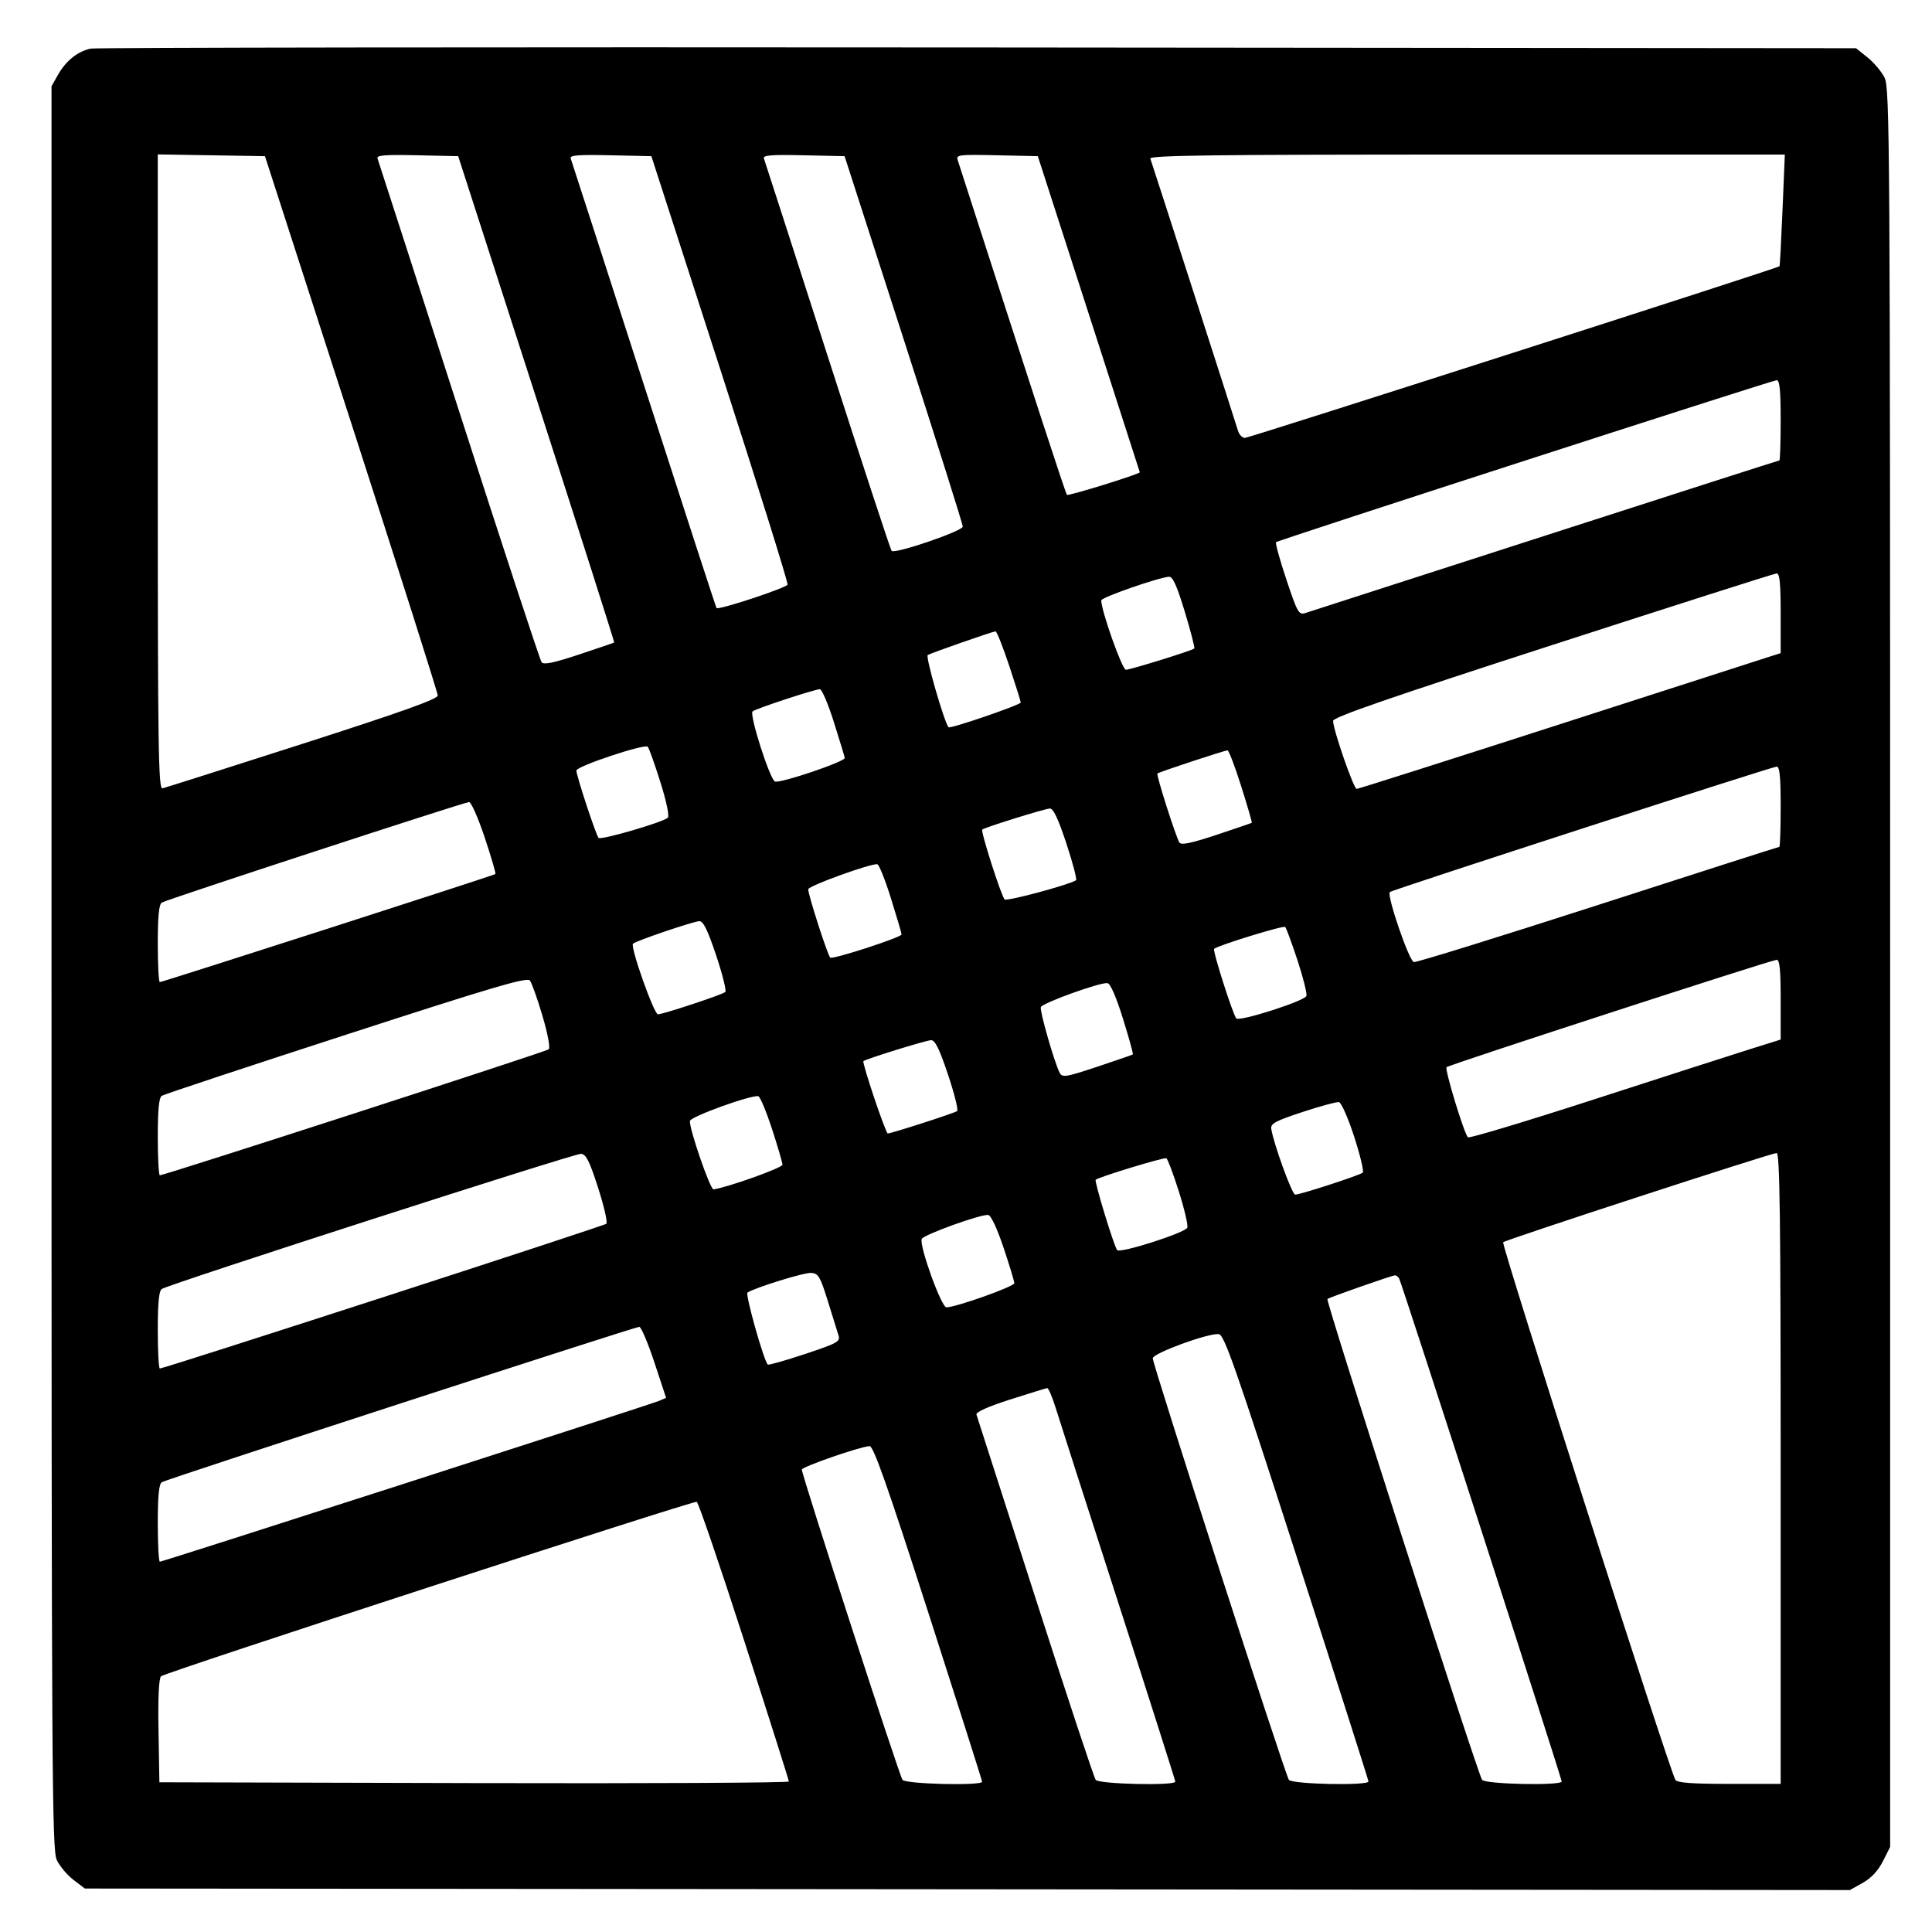
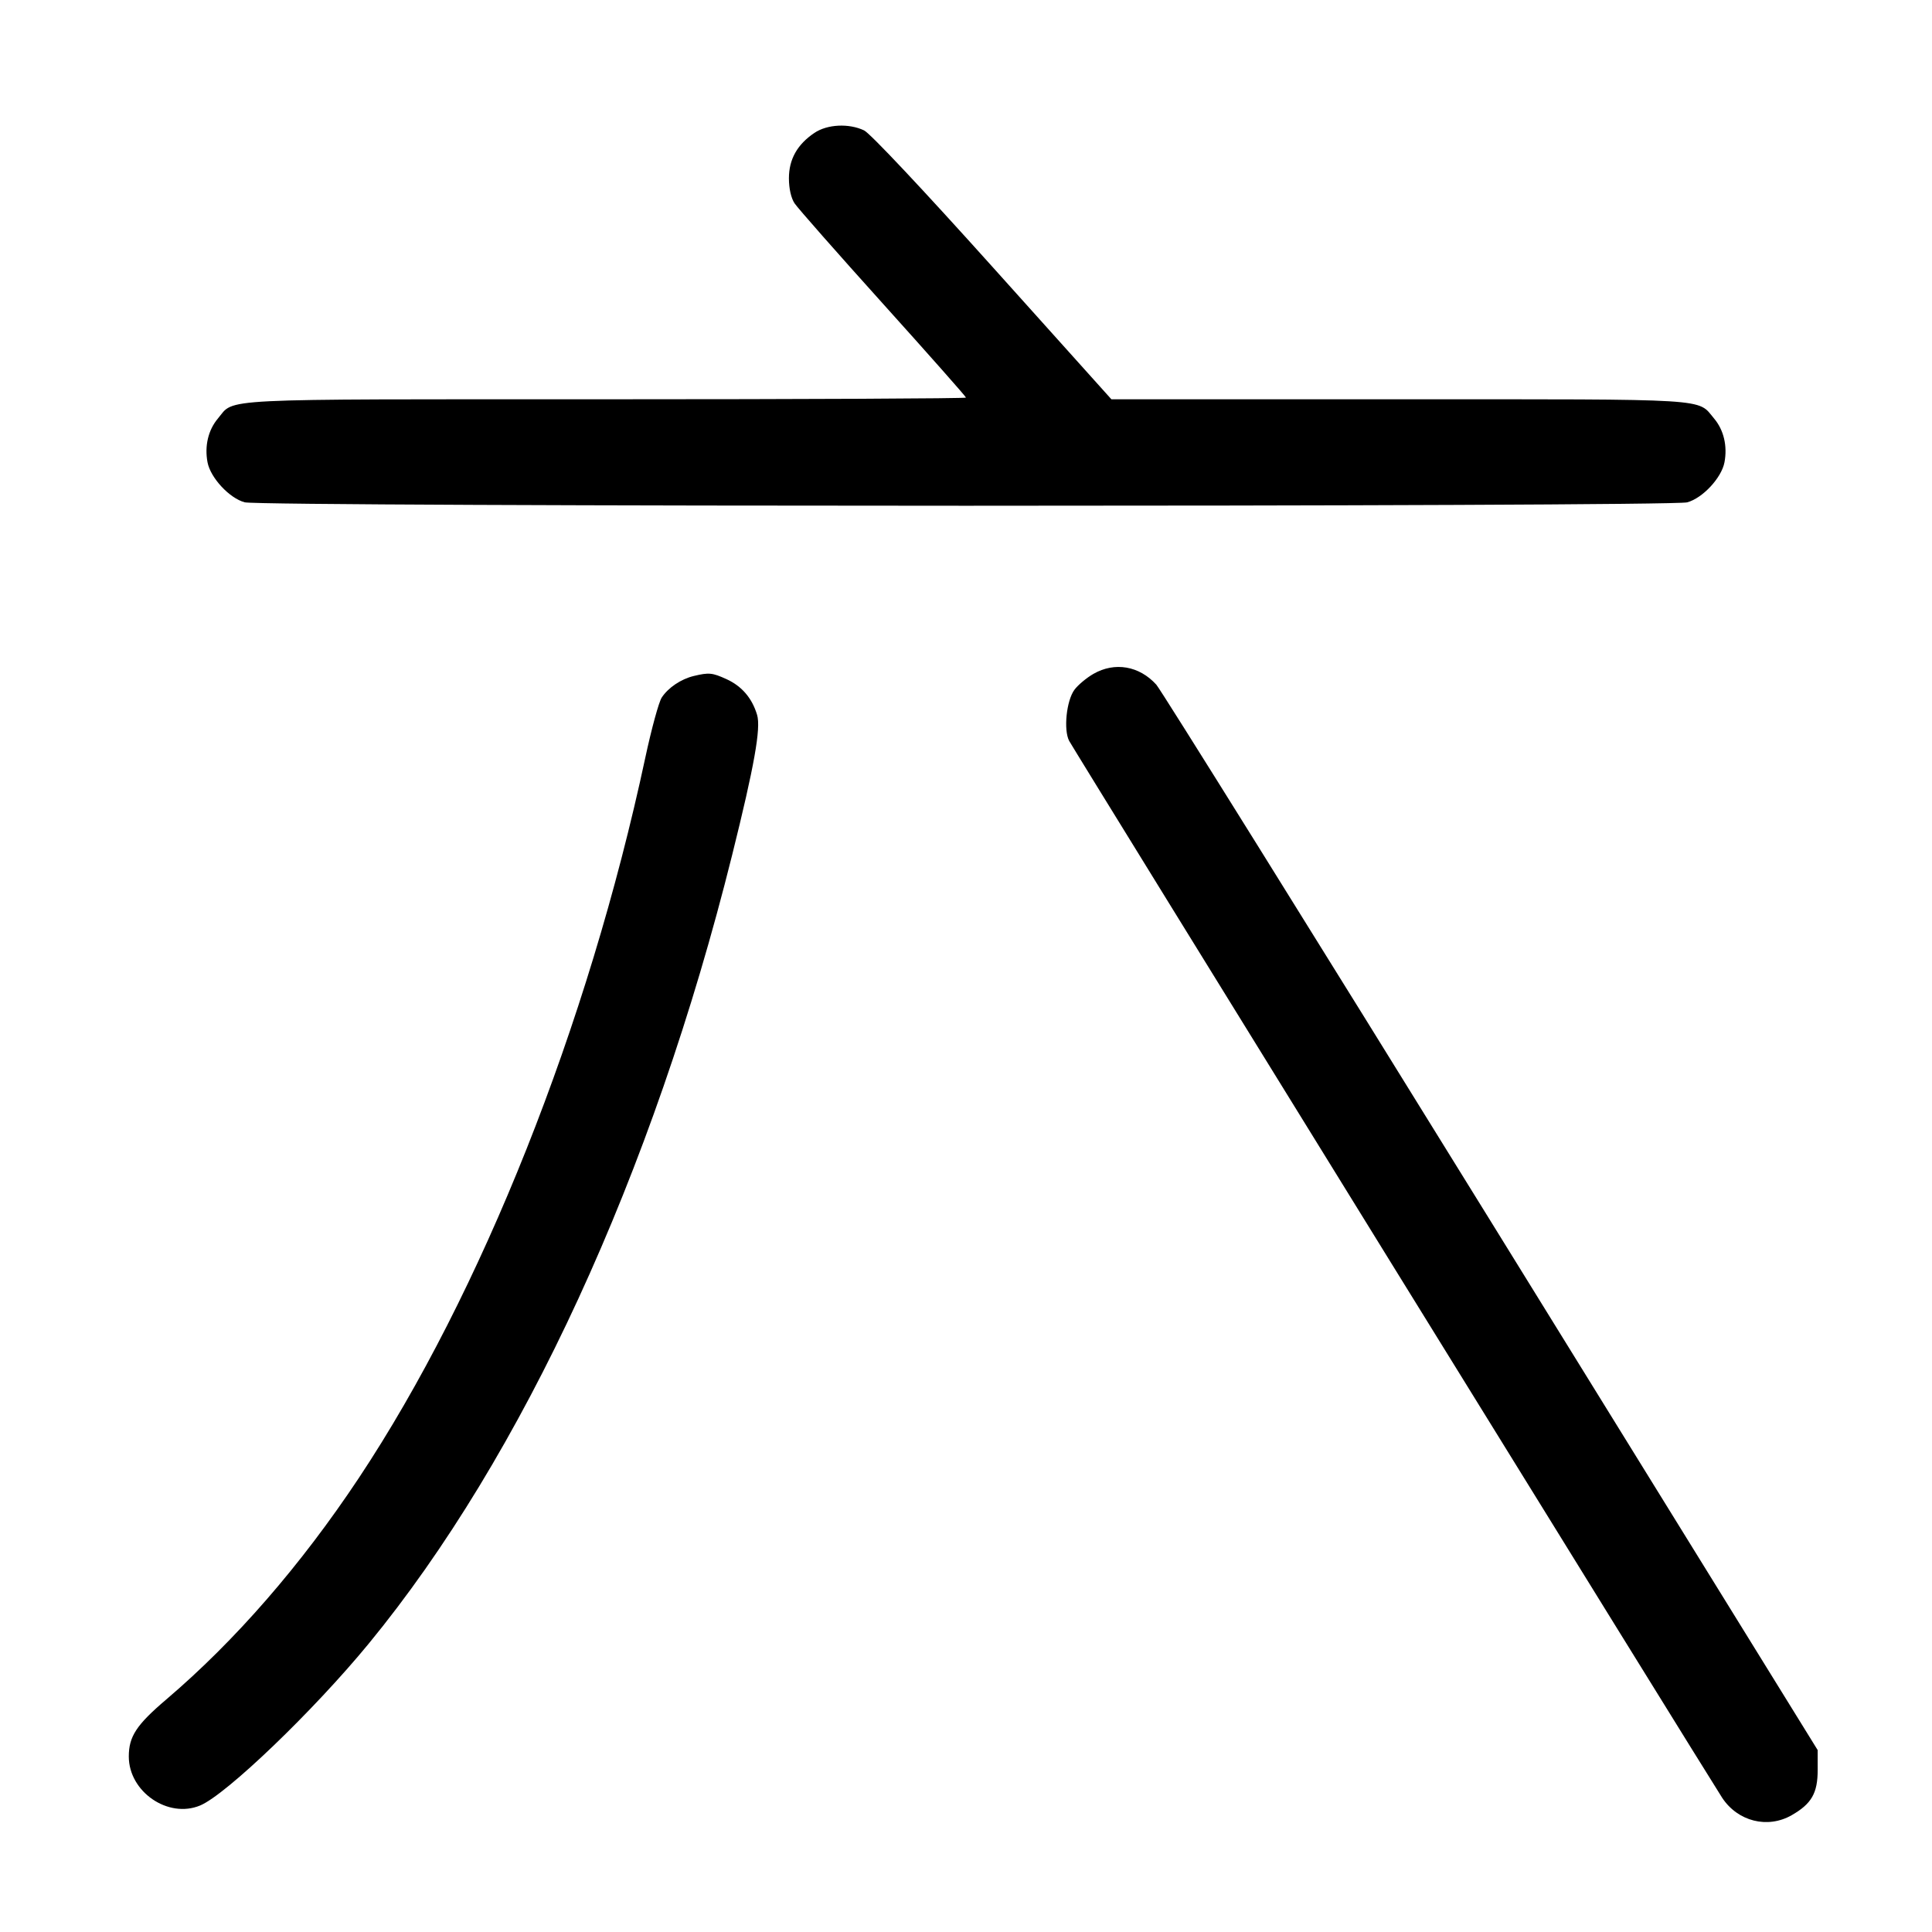
<svg xmlns="http://www.w3.org/2000/svg" width="1000" height="1000" viewBox="0 0 1000 1000" version="1.1" id="svg5">
-   <path d="M46.989 25.157 C 40.310 26.523,34.197 31.379,30.113 38.560 L 26.667 44.621 26.667 500.808 C 26.667 920.246,26.887 957.460,29.401 962.759 C 30.905 965.928,34.784 970.542,38.021 973.011 L 43.907 977.500 500.704 977.894 L 957.500 978.289 964.167 974.554 C 968.556 972.095,972.114 968.282,974.583 963.390 L 978.333 955.960 978.331 500.897 C 978.328 70.950,978.167 45.518,975.414 40.119 C 973.811 36.975,969.839 32.279,966.586 29.682 L 960.671 24.961 506.250 24.564 C 256.318 24.345,49.651 24.612,46.989 25.157 M181.859 219.167 C 206.453 295.250,226.582 358.625,226.591 360.000 C 226.602 361.829,207.802 368.541,156.574 385.000 C 118.056 397.375,85.445 407.742,84.104 408.039 C 81.978 408.509,81.667 387.576,81.667 244.249 L 81.667 79.919 109.405 80.376 L 137.143 80.833 181.859 219.167 M277.728 206.547 C 300.040 275.689,318.117 332.396,317.898 332.562 C 317.679 332.729,309.474 335.529,299.665 338.784 C 286.534 343.142,281.434 344.193,280.330 342.769 C 279.506 341.704,260.241 283.083,237.518 212.500 C 214.796 141.917,195.845 83.206,195.404 82.032 C 194.774 80.352,199.134 79.997,215.882 80.365 L 237.161 80.833 277.728 206.547 M372.709 190.833 C 392.266 251.333,407.986 301.628,407.641 302.599 C 407.037 304.302,371.955 315.880,370.879 314.732 C 370.587 314.421,353.665 262.417,333.274 199.167 C 312.883 135.917,295.840 83.206,295.401 82.032 C 294.774 80.352,299.134 79.997,315.878 80.365 L 337.151 80.833 372.709 190.833 M467.747 175.617 C 484.569 227.748,498.333 271.371,498.333 272.557 C 498.333 274.863,463.239 286.863,461.505 285.150 C 460.958 284.609,446.041 239.167,428.356 184.167 C 410.671 129.167,395.842 83.206,395.403 82.032 C 394.774 80.352,399.134 79.997,415.882 80.365 L 437.160 80.833 467.747 175.617 M563.548 162.500 C 578.054 207.417,589.940 244.292,589.961 244.446 C 590.086 245.344,552.968 256.857,552.252 256.141 C 551.550 255.439,536.468 209.227,495.701 82.866 C 494.811 80.110,496.254 79.932,515.959 80.366 L 537.175 80.833 563.548 162.500 M922.628 108.728 C 921.971 124.528,921.267 137.622,921.064 137.825 C 920.057 138.832,646.496 226.667,644.366 226.667 C 643.005 226.667,641.389 224.979,640.775 222.917 C 639.271 217.869,596.385 84.725,595.411 82.083 C 594.800 80.426,628.263 80.000,759.233 80.000 L 923.823 80.000 922.628 108.728 M921.667 217.500 C 921.667 228.958,921.365 238.333,920.996 238.333 C 920.627 238.333,866.065 255.850,799.746 277.258 C 733.427 298.667,677.550 316.695,675.575 317.321 C 672.260 318.370,671.510 317.035,665.819 299.957 C 662.428 289.782,660.020 281.092,660.466 280.645 C 661.518 279.593,916.839 196.977,919.583 196.800 C 921.146 196.700,921.667 201.873,921.667 217.500 M921.667 317.371 L 921.667 338.075 916.250 339.782 C 913.271 340.721,864.230 356.530,807.270 374.912 C 750.309 393.294,703.031 408.333,702.207 408.333 C 700.654 408.333,690.000 377.605,690.000 373.126 C 690.000 371.240,719.167 361.146,803.750 333.760 C 866.313 313.503,918.438 296.871,919.583 296.798 C 921.145 296.700,921.667 301.848,921.667 317.371 M613.267 316.695 C 616.328 326.795,618.532 335.336,618.166 335.676 C 617.006 336.754,585.059 346.667,582.745 346.667 C 580.850 346.667,570.000 316.095,570.000 310.757 C 570.000 309.224,599.561 298.919,605.101 298.520 C 607.010 298.383,609.185 303.223,613.267 316.695 M522.362 344.586 C 525.646 354.442,528.333 363.005,528.333 363.615 C 528.333 364.836,491.758 377.371,490.963 376.423 C 488.685 373.706,478.928 339.829,480.198 339.044 C 481.886 338.001,513.353 327.012,515.279 326.793 C 515.891 326.724,519.078 334.731,522.362 344.586 M431.609 373.750 C 434.573 383.146,437.111 391.490,437.249 392.292 C 437.573 394.174,403.892 405.571,401.133 404.512 C 398.505 403.504,387.752 369.885,389.526 368.223 C 390.966 366.874,421.385 356.841,424.360 356.734 C 425.384 356.697,428.646 364.354,431.609 373.750 M341.762 404.667 C 344.926 414.719,346.544 422.423,345.666 423.254 C 343.187 425.603,310.975 434.985,309.819 433.695 C 308.444 432.161,298.333 401.470,298.333 398.829 C 298.333 396.637,333.495 384.906,335.263 386.507 C 335.866 387.053,338.791 395.225,341.762 404.667 M642.441 406.944 C 645.683 417.180,648.147 425.699,647.917 425.876 C 647.688 426.053,639.446 428.871,629.603 432.138 C 616.606 436.452,611.370 437.543,610.480 436.123 C 608.601 433.126,598.375 401.069,599.075 400.370 C 599.806 399.638,633.631 388.469,635.358 388.389 C 636.013 388.358,639.200 396.708,642.441 406.944 M921.667 417.500 C 921.667 428.958,921.357 438.333,920.979 438.333 C 920.600 438.333,878.426 451.855,827.259 468.381 C 776.092 484.908,733.140 498.220,731.811 497.964 C 729.351 497.490,717.676 463.445,719.381 461.720 C 720.466 460.622,916.701 396.991,919.583 396.803 C 921.146 396.701,921.667 401.872,921.667 417.500 M250.868 433.438 C 254.247 443.579,256.747 452.116,256.423 452.408 C 255.655 453.100,84.100 508.333,82.719 508.333 C 82.140 508.333,81.667 499.378,81.667 488.432 C 81.667 474.391,82.277 468.133,83.741 467.182 C 86.082 465.660,239.760 415.381,242.779 415.149 C 243.849 415.067,247.489 423.297,250.868 433.438 M551.981 436.660 C 555.311 446.740,557.540 455.283,556.934 455.645 C 552.729 458.157,521.013 466.659,519.987 465.550 C 518.173 463.587,507.506 430.265,508.415 429.397 C 509.549 428.313,540.456 418.674,543.380 418.492 C 545.184 418.379,547.689 423.671,551.981 436.660 M461.204 465.129 C 464.190 474.683,466.641 483.025,466.650 483.666 C 466.671 485.142,431.316 496.647,429.744 495.675 C 428.539 494.930,418.333 463.286,418.333 460.295 C 418.333 458.543,451.264 446.637,454.136 447.351 C 455.037 447.575,458.217 455.575,461.204 465.129 M370.679 494.507 C 373.964 504.319,376.093 512.851,375.410 513.466 C 373.868 514.854,343.212 525.000,340.560 525.000 C 338.471 525.000,326.104 490.022,327.637 488.451 C 329.014 487.042,358.715 476.950,361.936 476.798 C 364.006 476.700,366.212 481.169,370.679 494.507 M671.616 497.140 C 674.566 506.109,676.619 514.387,676.178 515.536 C 675.172 518.157,641.546 528.917,639.911 527.141 C 638.163 525.241,627.523 491.905,628.415 491.119 C 630.468 489.309,664.308 478.891,665.209 479.792 C 665.783 480.365,668.666 488.171,671.616 497.140 M921.667 517.371 L 921.667 538.074 905.417 543.176 C 896.479 545.982,860.297 557.633,825.011 569.066 C 789.725 580.500,760.372 589.325,759.782 588.678 C 757.699 586.393,747.677 553.434,748.741 552.370 C 749.974 551.137,916.402 497.003,919.583 496.800 C 921.145 496.700,921.667 501.848,921.667 517.371 M280.784 525.812 C 283.528 535.105,284.880 542.373,284.006 543.136 C 282.605 544.359,85.118 608.333,82.744 608.333 C 82.152 608.333,81.667 599.378,81.667 588.432 C 81.667 574.360,82.276 568.135,83.746 567.182 C 84.890 566.440,127.828 552.203,179.163 535.543 C 255.640 510.724,272.821 505.663,274.278 507.527 C 275.256 508.778,278.183 517.006,280.784 525.812 M581.247 527.257 C 584.345 537.204,586.644 545.535,586.356 545.771 C 586.069 546.006,577.769 548.875,567.912 552.147 C 551.632 557.550,549.853 557.839,548.501 555.298 C 545.841 550.297,538.077 523.269,538.735 521.296 C 539.440 519.179,569.413 508.375,573.224 508.864 C 574.722 509.056,577.720 515.928,581.247 527.257 M490.679 556.174 C 493.964 565.986,496.093 574.494,495.410 575.082 C 494.247 576.081,461.429 586.667,459.495 586.667 C 458.411 586.667,446.083 550.009,446.911 549.247 C 448.143 548.112,479.296 538.464,481.936 538.400 C 483.990 538.351,486.248 542.941,490.679 556.174 M399.573 584.300 C 402.547 593.393,404.984 601.749,404.990 602.868 C 404.998 604.455,376.773 614.543,369.324 615.616 C 367.607 615.863,356.550 583.737,357.125 580.172 C 357.484 577.945,388.891 566.605,392.500 567.400 C 393.417 567.602,396.600 575.207,399.573 584.300 M700.908 588.299 C 704.021 597.905,706.028 606.293,705.367 606.938 C 704.006 608.268,673.103 618.333,670.382 618.333 C 668.775 618.333,659.222 592.055,658.004 584.286 C 657.579 581.577,660.120 580.208,674.167 575.577 C 683.333 572.555,691.827 570.252,693.041 570.458 C 694.255 570.664,697.795 578.693,700.908 588.299 M309.592 614.833 C 312.659 624.366,314.567 632.729,313.834 633.418 C 312.594 634.583,85.085 708.333,82.733 708.333 C 82.146 708.333,81.667 699.378,81.667 688.432 C 81.667 674.375,82.277 668.134,83.744 667.182 C 87.789 664.556,297.551 596.921,300.758 597.208 C 303.357 597.441,305.147 601.012,309.592 614.833 M921.667 760.000 L 921.667 923.333 895.098 923.333 C 875.674 923.333,868.167 922.773,867.182 921.250 C 864.307 916.809,776.936 644.100,778.031 642.988 C 779.305 641.694,916.219 597.022,919.583 596.802 C 921.237 596.695,921.667 630.372,921.667 760.000 M610.166 616.679 C 613.048 625.769,615.019 634.212,614.548 635.442 C 613.541 638.066,579.786 648.868,578.237 647.062 C 576.647 645.208,566.339 611.439,567.123 610.655 C 568.519 609.259,602.547 598.897,603.714 599.512 C 604.381 599.864,607.285 607.589,610.166 616.679 M519.435 645.769 C 522.496 654.901,525.000 663.179,525.000 664.165 C 525.000 665.915,494.771 676.667,489.852 676.667 C 487.252 676.667,475.816 645.051,477.063 641.310 C 477.769 639.194,507.727 628.370,511.518 628.862 C 512.917 629.043,516.125 635.895,519.435 645.769 M428.451 673.333 C 430.864 681.125,433.353 689.116,433.982 691.092 C 435.036 694.408,433.706 695.155,416.624 700.848 C 406.449 704.238,397.799 706.688,397.402 706.291 C 395.278 704.167,385.614 669.817,386.915 669.013 C 391.345 666.275,416.405 658.557,419.948 658.839 C 423.585 659.129,424.572 660.812,428.451 673.333 M724.163 661.661 C 725.370 663.614,808.302 920.243,808.321 922.083 C 808.344 924.346,768.908 923.549,767.127 921.250 C 764.920 918.401,686.097 673.348,687.073 672.371 C 687.863 671.582,719.858 660.360,721.985 660.126 C 722.618 660.057,723.599 660.748,724.163 661.661 M338.679 705.089 L 344.765 723.512 341.133 725.084 C 336.713 726.997,84.258 808.333,82.741 808.333 C 82.150 808.333,81.667 799.378,81.667 788.432 C 81.667 774.378,82.277 768.134,83.743 767.182 C 86.018 765.704,328.104 686.935,330.880 686.769 C 331.822 686.713,335.331 694.957,338.679 705.089 M671.199 805.833 C 691.607 869.083,708.312 921.396,708.319 922.083 C 708.345 924.347,668.908 923.549,667.132 921.250 C 665.231 918.789,596.667 706.470,596.667 703.045 C 596.667 700.471,625.174 690.020,630.796 690.533 C 633.640 690.792,639.174 706.585,671.199 805.833 M546.423 728.750 C 548.196 734.479,562.851 780.083,578.990 830.092 C 595.129 880.101,608.333 921.539,608.333 922.176 C 608.333 924.376,568.862 923.490,567.131 921.250 C 566.245 920.104,552.151 877.542,535.810 826.667 C 519.469 775.792,505.788 733.273,505.408 732.180 C 504.971 730.923,511.350 728.070,522.776 724.410 C 532.707 721.229,541.366 718.560,542.016 718.480 C 542.667 718.399,544.650 723.021,546.423 728.750 M480.504 834.721 C 495.810 882.234,508.333 921.609,508.333 922.221 C 508.333 924.391,468.840 923.460,467.132 921.250 C 465.497 919.134,414.976 763.427,415.029 760.670 C 415.058 759.206,444.928 748.838,450.087 748.502 C 452.068 748.373,459.202 768.597,480.504 834.721 M385.197 849.238 C 397.903 888.615,408.307 921.400,408.316 922.092 C 408.326 922.784,335.021 923.159,245.417 922.925 L 82.500 922.500 82.040 895.960 C 81.741 878.773,82.206 868.794,83.358 867.642 C 85.278 865.722,358.205 776.833,360.631 777.338 C 361.436 777.506,372.491 809.861,385.197 849.238 " stroke="none" fill-rule="evenodd" fill="#000000" />
+   <path d="M421.536 68.790 C 412.642 74.783,408.332 82.475,408.344 92.330 C 408.351 97.605,409.458 102.505,411.261 105.238 C 412.859 107.660,433.479 131.079,457.083 157.280 C 480.688 183.482,500.000 205.312,500.000 205.793 C 500.000 206.273,415.963 206.667,313.251 206.667 C 108.465 206.667,121.726 206.006,112.765 216.656 C 107.782 222.578,105.827 230.832,107.409 239.266 C 108.912 247.277,118.736 257.865,126.644 259.994 C 135.422 262.358,864.498 262.379,873.275 260.016 C 881.265 257.864,891.080 247.321,892.591 239.266 C 894.173 230.832,892.218 222.578,887.235 216.656 C 878.340 206.085,887.825 206.667,724.378 206.667 L 575.257 206.667 513.878 138.327 C 477.575 97.905,450.354 68.968,447.248 67.493 C 439.353 63.745,428.186 64.308,421.536 68.790 M565.990 348.777 C 562.410 350.825,557.974 354.531,556.133 357.014 C 551.976 362.621,550.411 377.861,553.413 383.511 C 555.883 388.160,885.139 921.061,891.395 930.536 C 899.484 942.787,914.920 946.660,927.343 939.556 C 937.653 933.661,940.835 928.132,940.826 916.128 L 940.818 905.833 771.829 632.500 C 678.885 482.167,600.889 357.012,598.503 354.378 C 589.694 344.651,577.023 342.468,565.990 348.777 M359.132 349.882 C 352.481 351.477,345.872 355.921,342.502 361.064 C 341.001 363.354,337.181 377.342,334.013 392.148 C 304.375 530.656,249.164 669.489,185.735 765.000 C 155.746 810.157,121.757 849.247,86.045 879.651 C 70.615 892.787,66.667 898.803,66.667 909.180 C 66.667 927.452,87.049 941.426,103.607 934.508 C 117.114 928.864,162.285 885.505,190.778 850.833 C 270.487 753.838,337.841 607.696,378.968 442.500 C 390.451 396.377,393.921 376.867,391.864 370.000 C 389.264 361.323,383.926 355.110,375.964 351.494 C 368.671 348.182,366.921 348.014,359.132 349.882 " stroke="none" fill-rule="evenodd" fill="#000000" />
</svg>
